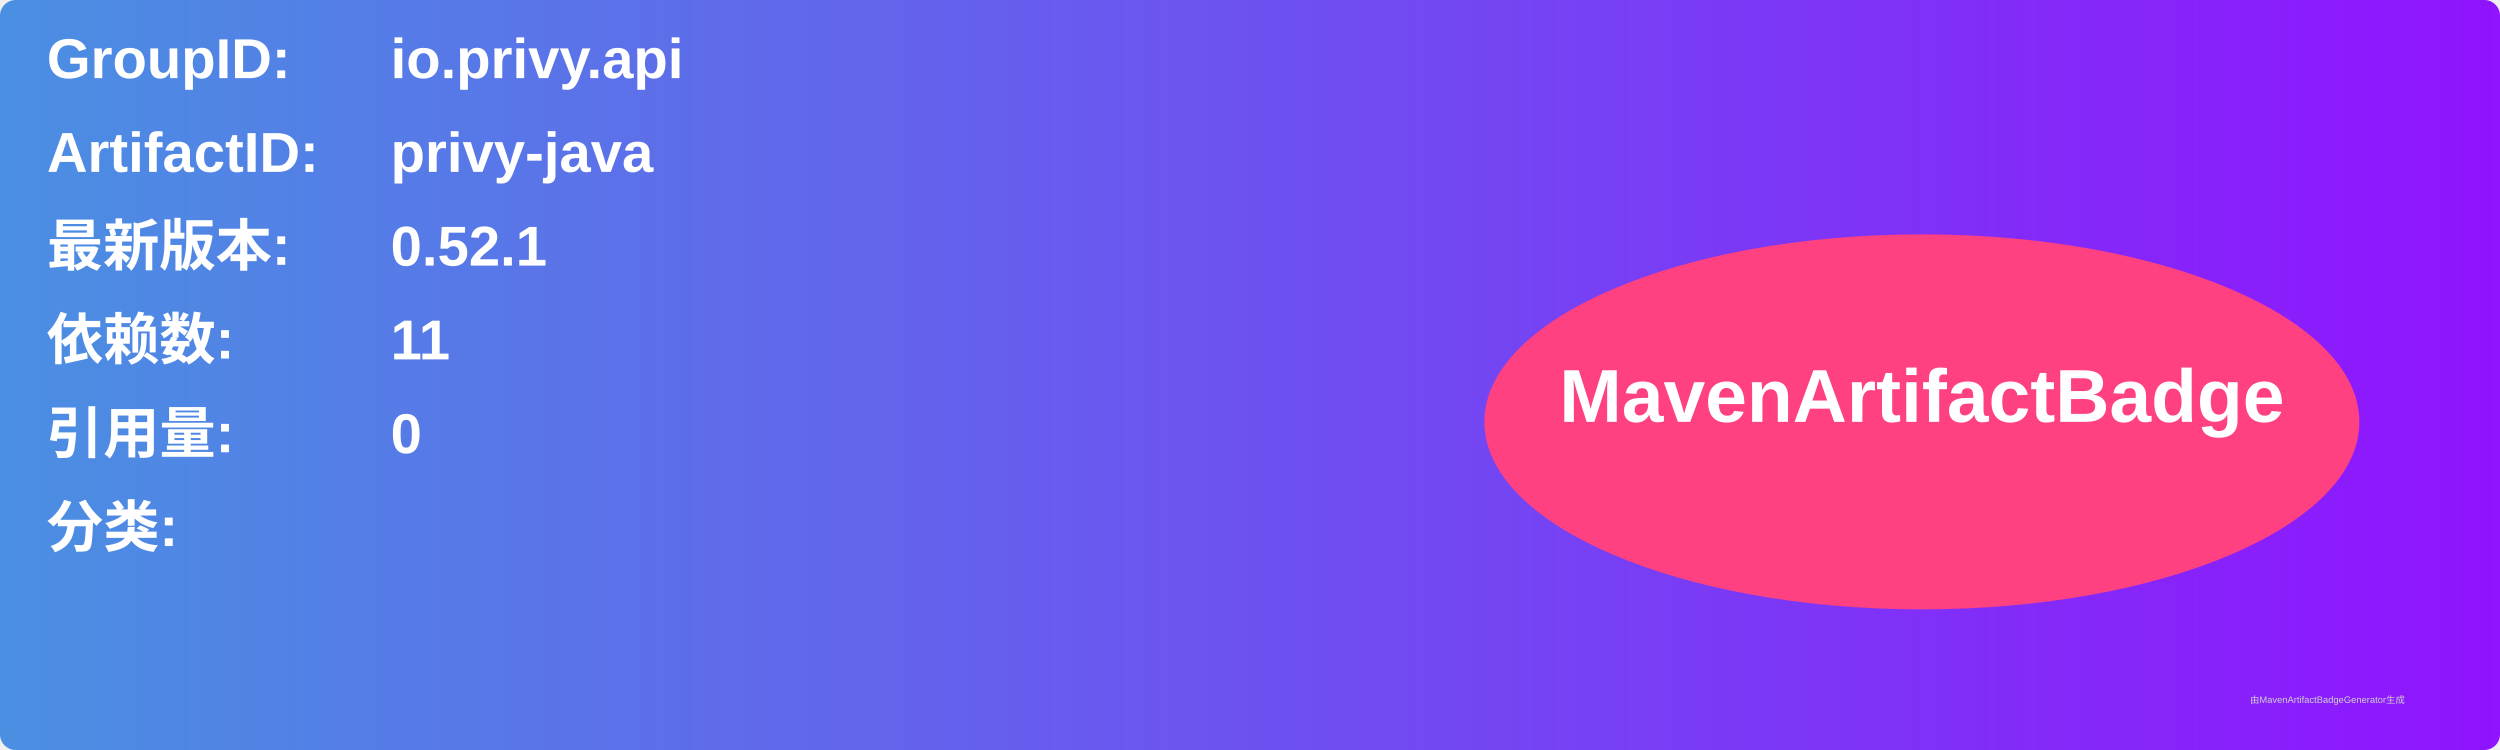
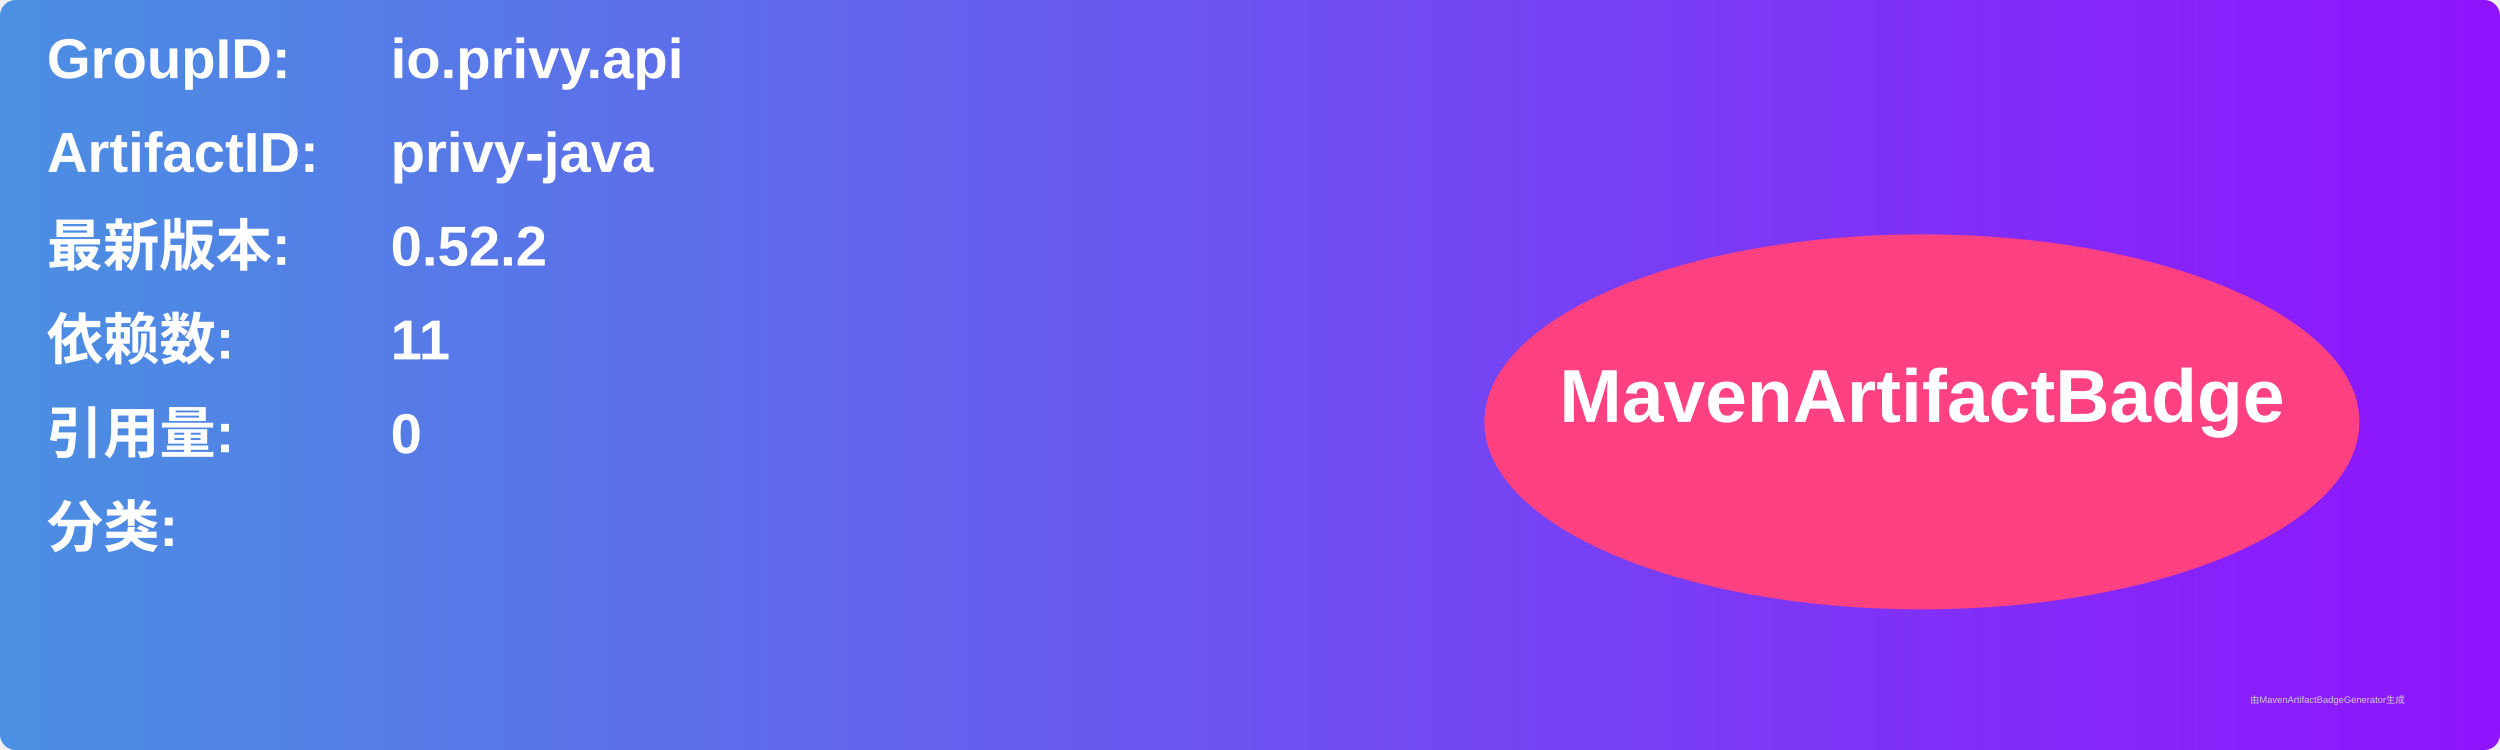
<svg xmlns="http://www.w3.org/2000/svg" width="800" height="240" viewBox="0 0 800 240">
  <linearGradient id="grad" x1="0%" y1="0%" x2="100%" y2="0%">
    <stop offset="0%" stop-color="#4a90e2" />
    <stop offset="100%" stop-color="#9013fe" />
  </linearGradient>
  <rect width="100%" height="100%" rx="5" ry="5" fill="url(#grad)" />
  <g transform="translate(15, 15)">
    <text x="0" y="10" font-family="Arial" font-size="18" fill="white" font-weight="bold" width="260">GroupID:</text>
    <text x="110" y="10" font-family="Arial" font-size="18" fill="white" font-weight="bold" width="460">io.privy.api</text>
    <text x="0" y="40" font-family="Arial" font-size="18" fill="white" font-weight="bold" width="260">ArtifactID:</text>
    <text x="110" y="40" font-family="Arial" font-size="18" fill="white" font-weight="bold" width="460">privy-java</text>
    <text x="0" y="70" font-family="Arial" font-size="18" fill="white" font-weight="bold">最新版本:</text>
    <text x="110" y="70" font-family="Arial" font-size="18" fill="white" font-weight="bold">
-       <tspan font-weight="bold">0.52.1</tspan>
+       <tspan font-weight="bold">0.52.2</tspan>
    </text>
    <text x="0" y="100" font-family="Arial" font-size="18" fill="white" font-weight="bold">依赖数: </text>
    <text x="110" y="100" font-family="Arial" font-size="18" fill="white">
      <tspan font-weight="bold">11</tspan>
    </text>
    <text x="0" y="130" font-family="Arial" font-size="18" fill="white" font-weight="bold">引用量: </text>
    <text x="110" y="130" font-family="Arial" font-size="18" fill="white">
      <tspan font-weight="bold">0</tspan>
    </text>
    <text x="0" y="160" font-family="Arial" font-size="18" fill="white" font-weight="bold">分类:</text>
    <text x="10" y="190" font-family="Arial" font-size="10" fill="white">
      <tspan font-weight="bold" />
    </text>
    <ellipse cx="600" cy="120" rx="140" ry="60" fill="#ff4081" />
    <text x="600" y="120" text-anchor="middle" font-family="Arial" font-size="24" fill="white" font-weight="bold">MavenArtifactBadge</text>
  </g>
  <text x="720" y="225" font-family="Arial" font-size="3" fill="#d0d0d0">由MavenArtifactBadgeGenerator生成</text>
</svg>
